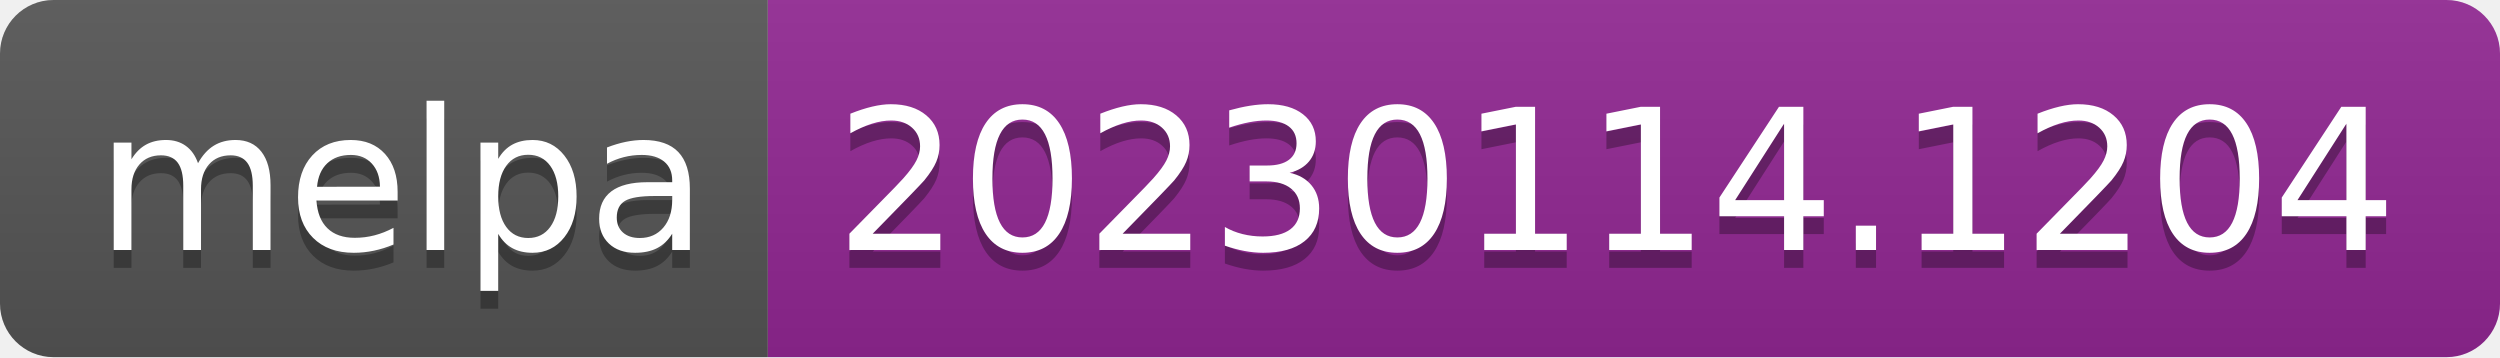
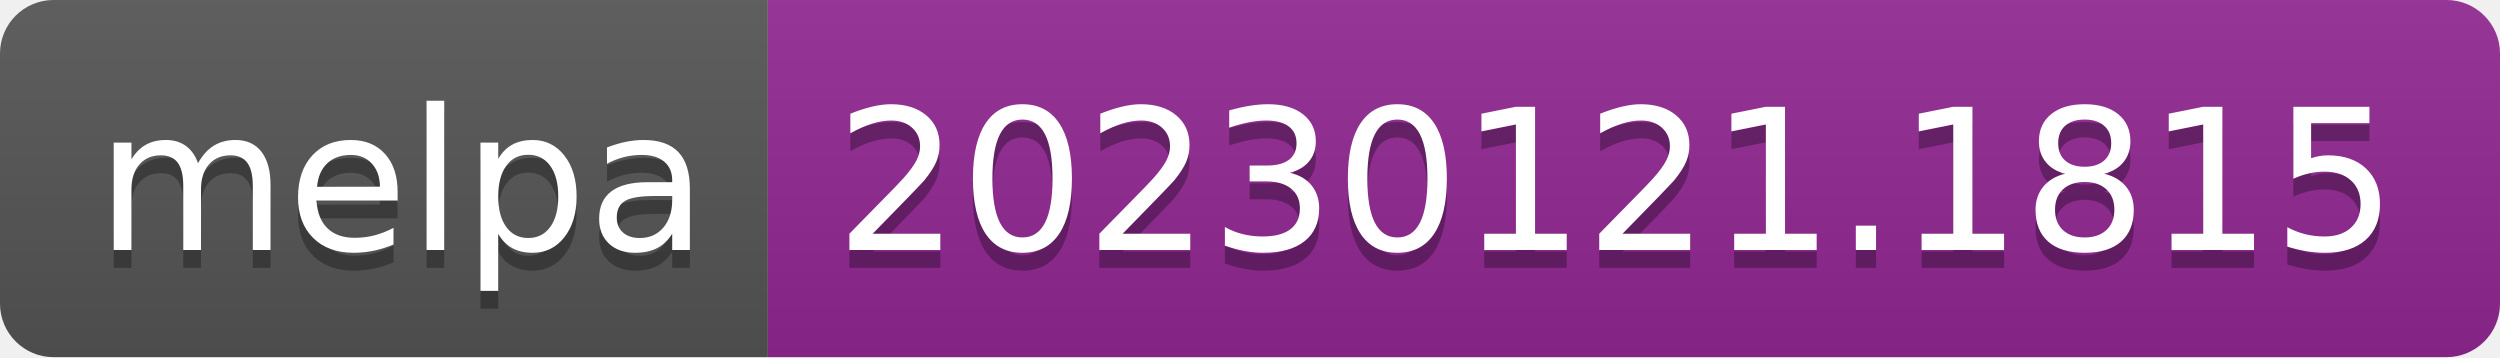
- <svg xmlns="http://www.w3.org/2000/svg" width="140" height="20" role="img" aria-label="melpa: 20230114.1204">
+ <svg xmlns="http://www.w3.org/2000/svg" width="140" height="20" role="img" aria-label="melpa: 20230121.1815">
  <linearGradient id="s" x2="0" y2="100%">
    <stop offset="0" stop-color="#bbb" stop-opacity=".1" />
    <stop offset="1" stop-opacity=".1" />
  </linearGradient>
  <clipPath id="r">
    <rect width="140" height="20" rx="3" fill="#fff" />
  </clipPath>
  <g clip-path="url(#r)">
    <rect width="43" height="20" fill="#555" />
    <rect x="43" width="97" height="20" fill="#922793" />
    <rect width="140" height="20" fill="url(#s)" />
  </g>
  <g fill="#fff" text-anchor="middle" font-family="Verdana,Geneva,DejaVu Sans,sans-serif" text-rendering="geometricPrecision" font-size="110">
    <text aria-hidden="true" x="225" y="150" fill="#010101" fill-opacity=".3" transform="scale(.1)" textLength="330">melpa</text>
    <text x="225" y="140" transform="scale(.1)" fill="#fff" textLength="330">melpa</text>
-     <text aria-hidden="true" x="905" y="150" fill="#010101" fill-opacity=".3" transform="scale(.1)" textLength="870">20230114.1204</text>
-     <text x="905" y="140" transform="scale(.1)" fill="#fff" textLength="870">20230114.1204</text>
+     <text aria-hidden="true" x="905" y="150" fill="#010101" fill-opacity=".3" transform="scale(.1)" textLength="870">20230121.1815</text>
+     <text x="905" y="140" transform="scale(.1)" fill="#fff" textLength="870">20230121.1815</text>
  </g>
</svg>
